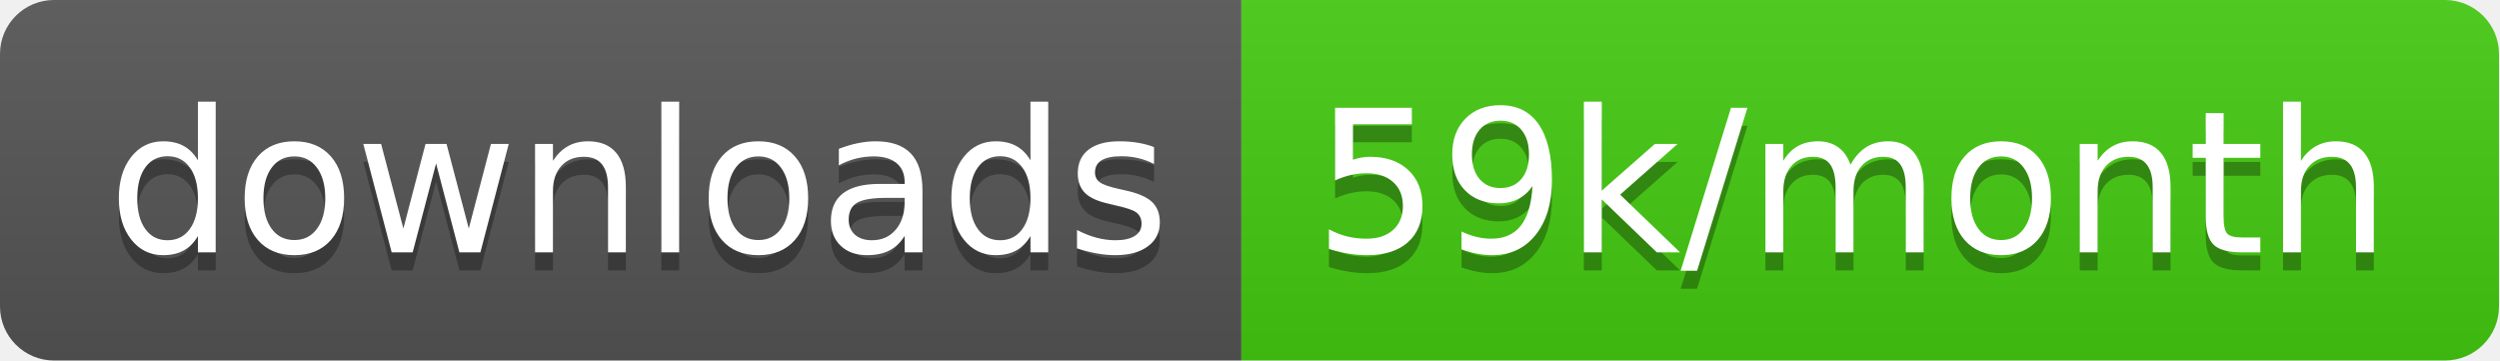
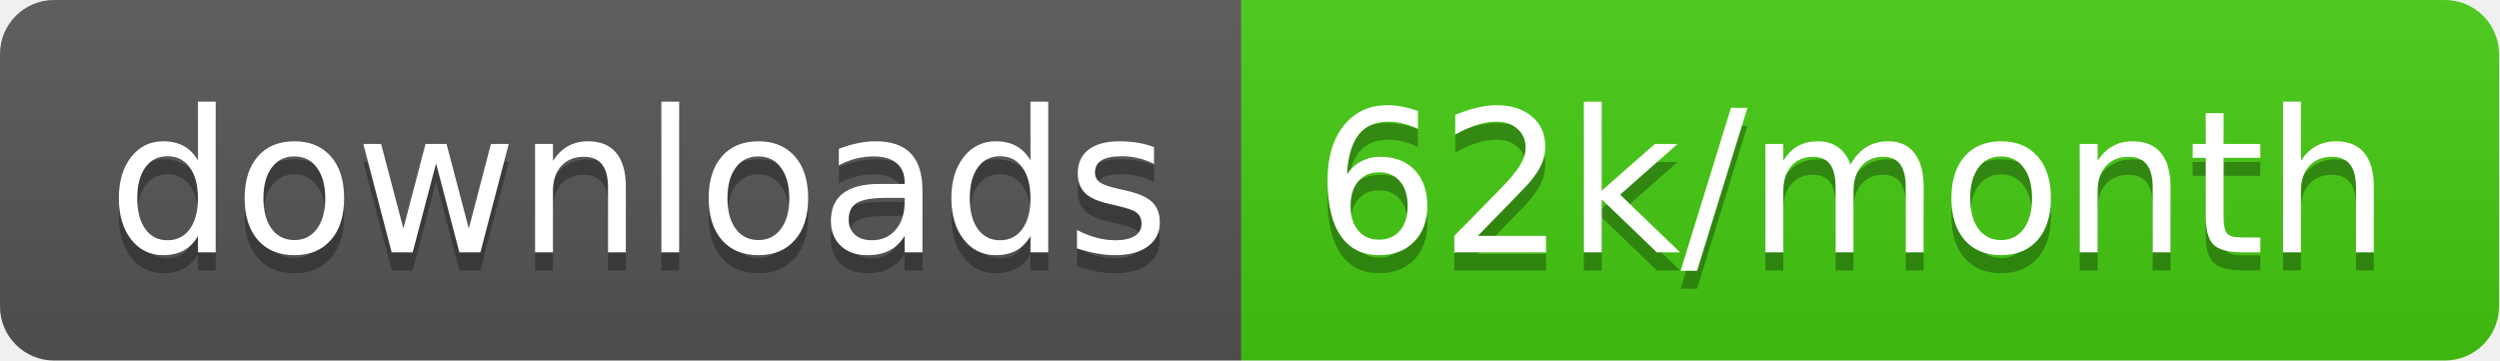
<svg xmlns="http://www.w3.org/2000/svg" width="138.7" height="20">
  <linearGradient id="smooth" x2="0" y2="100%">
    <stop offset="0" stop-color="#bbb" stop-opacity=".1" />
    <stop offset="1" stop-opacity=".1" />
  </linearGradient>
  <clipPath id="round">
    <rect width="138.7" height="20" rx="3" fill="#fff" />
  </clipPath>
  <g clip-path="url(#round)">
    <rect width="68.9" height="20" fill="#555" />
    <rect x="68.9" width="69.8" height="20" fill="#4c1" />
    <rect width="138.7" height="20" fill="url(#smooth)" />
  </g>
  <g fill="#fff" text-anchor="middle" font-family="DejaVu Sans,Verdana,Geneva,sans-serif" font-size="110">
    <text x="354.5" y="150" fill="#010101" fill-opacity=".3" transform="scale(0.1)" textLength="589.0" lengthAdjust="spacing">downloads</text>
    <text x="354.5" y="140" transform="scale(0.1)" textLength="589.0" lengthAdjust="spacing">downloads</text>
-     <text x="1028.0" y="150" fill="#010101" fill-opacity=".3" transform="scale(0.1)" textLength="598.0" lengthAdjust="spacing">59k/month</text>
-     <text x="1028.0" y="140" transform="scale(0.1)" textLength="598.0" lengthAdjust="spacing">59k/month</text>
+     <text x="1028.0" y="150" fill="#010101" fill-opacity=".3" transform="scale(0.1)" textLength="598.0" lengthAdjust="spacing">62k/month</text>
+     <text x="1028.0" y="140" transform="scale(0.1)" textLength="598.0" lengthAdjust="spacing">62k/month</text>
  </g>
</svg>
